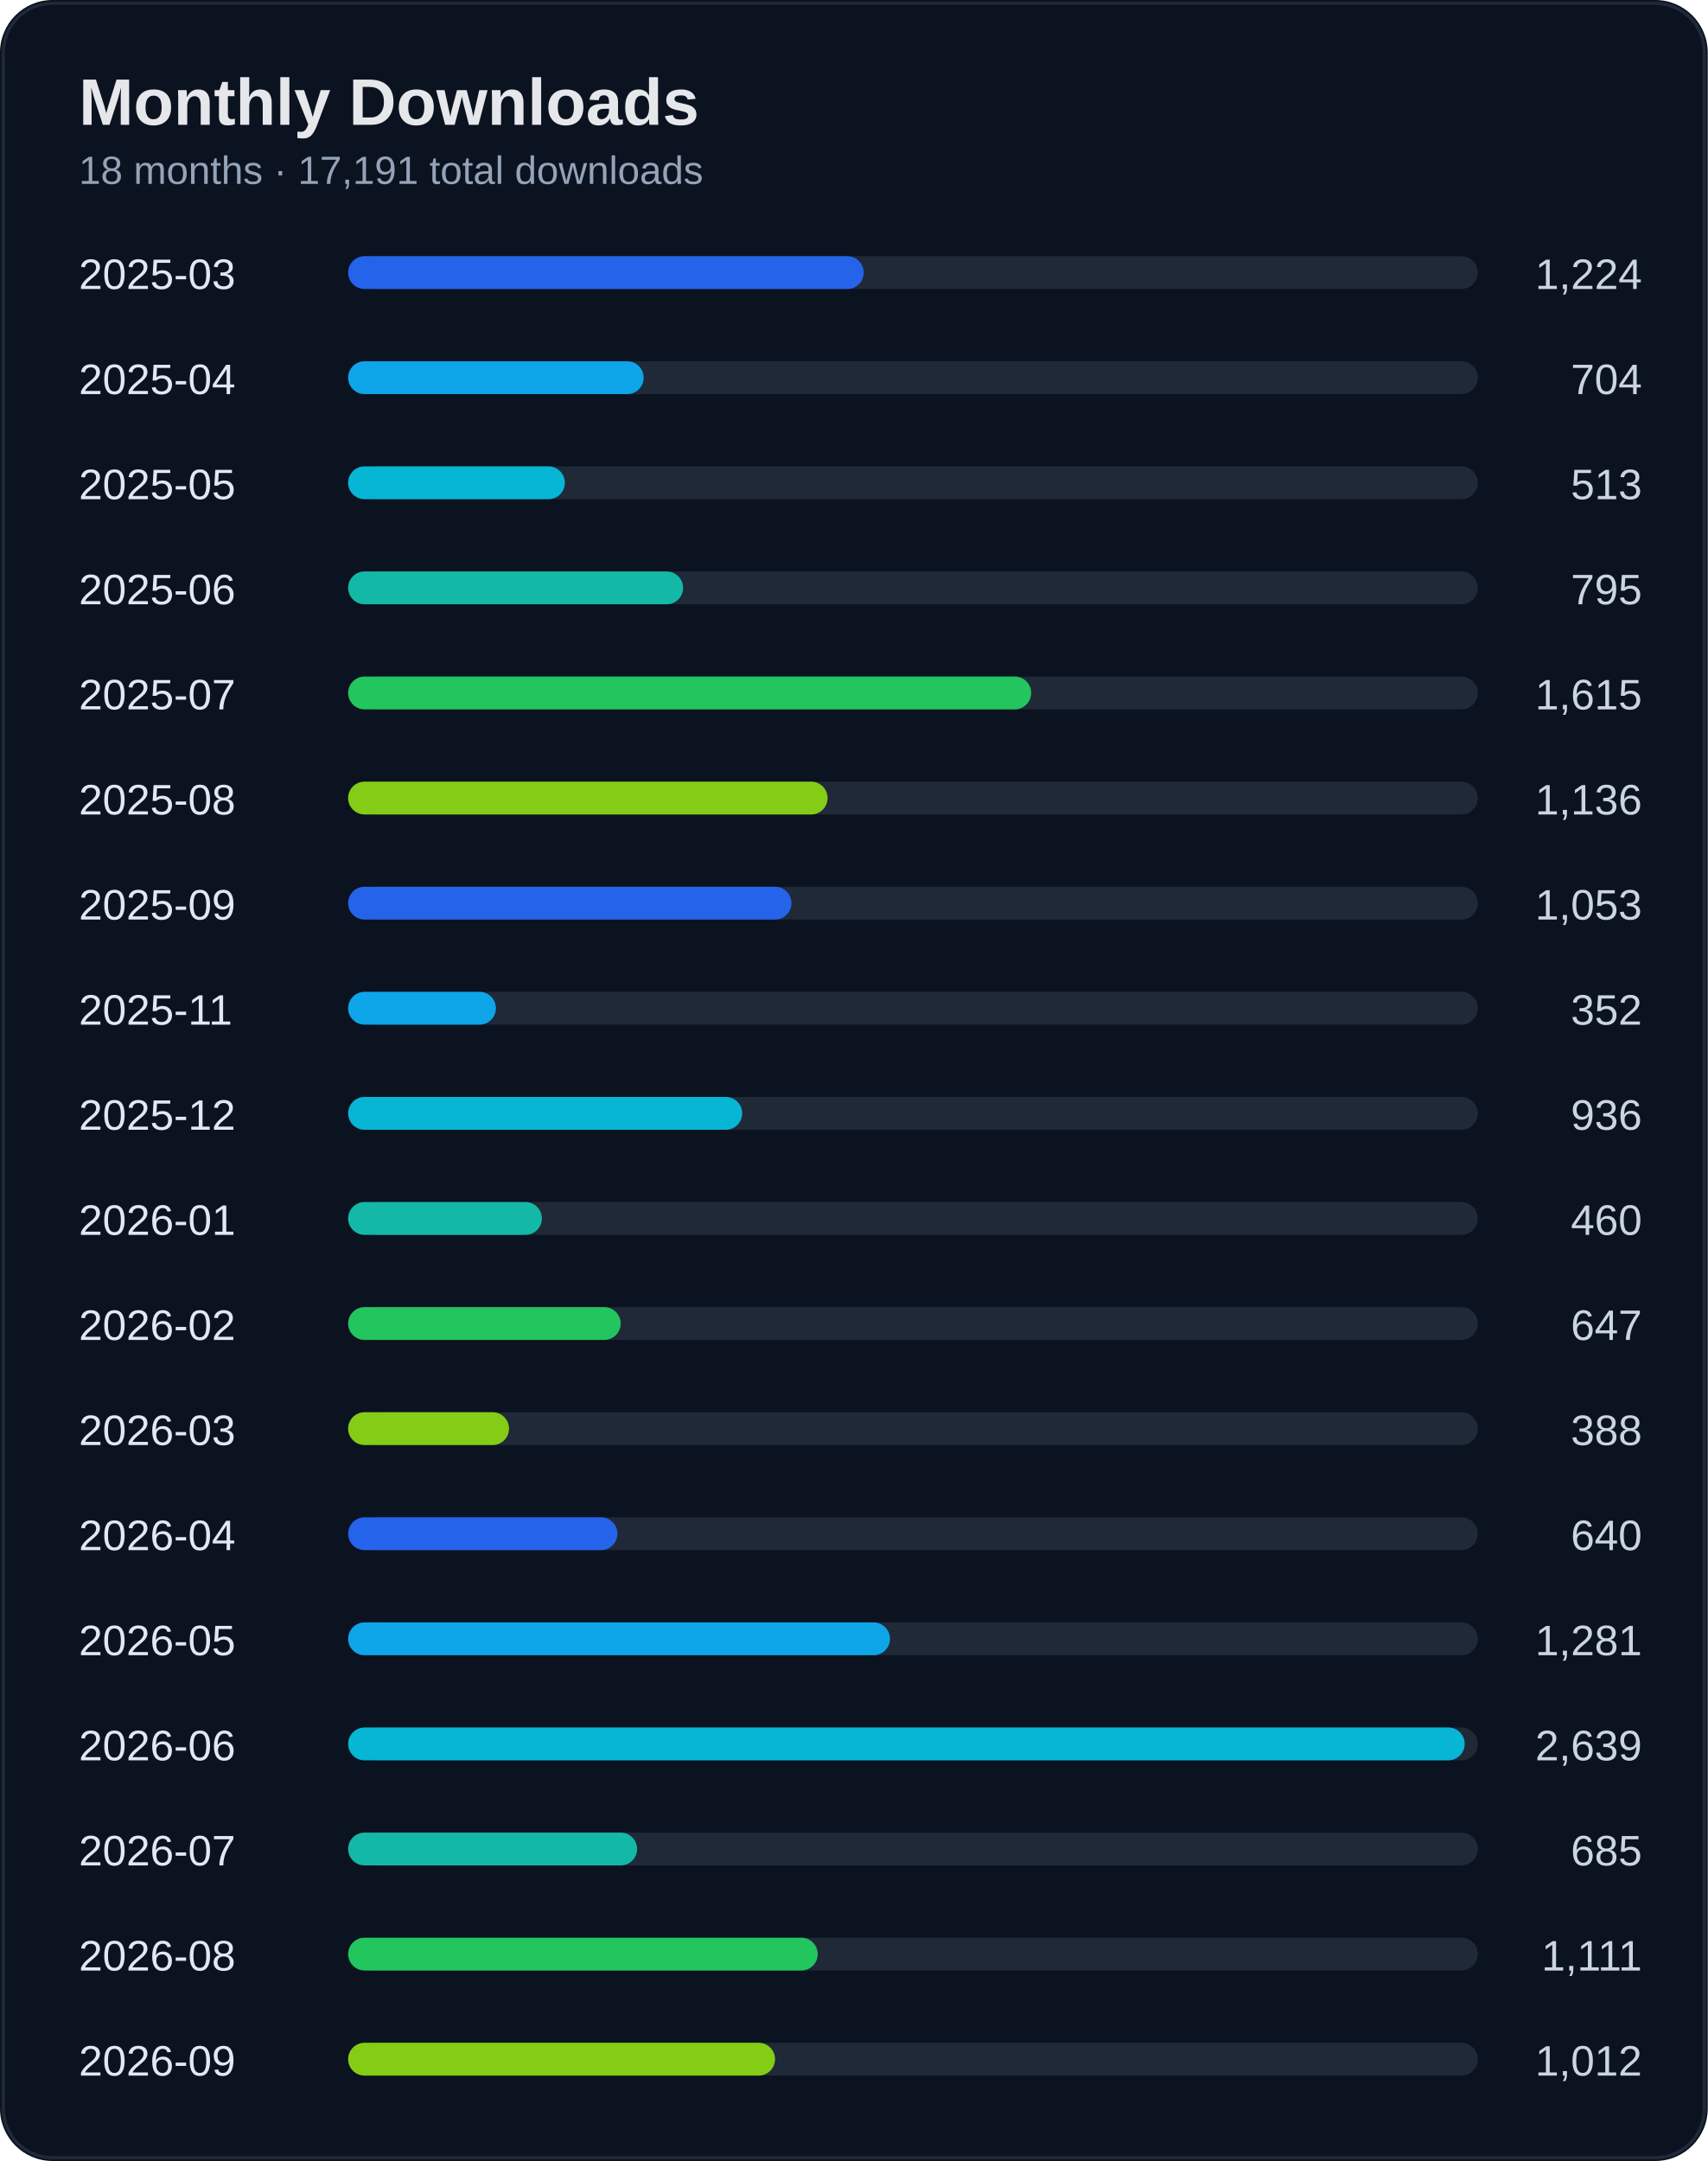
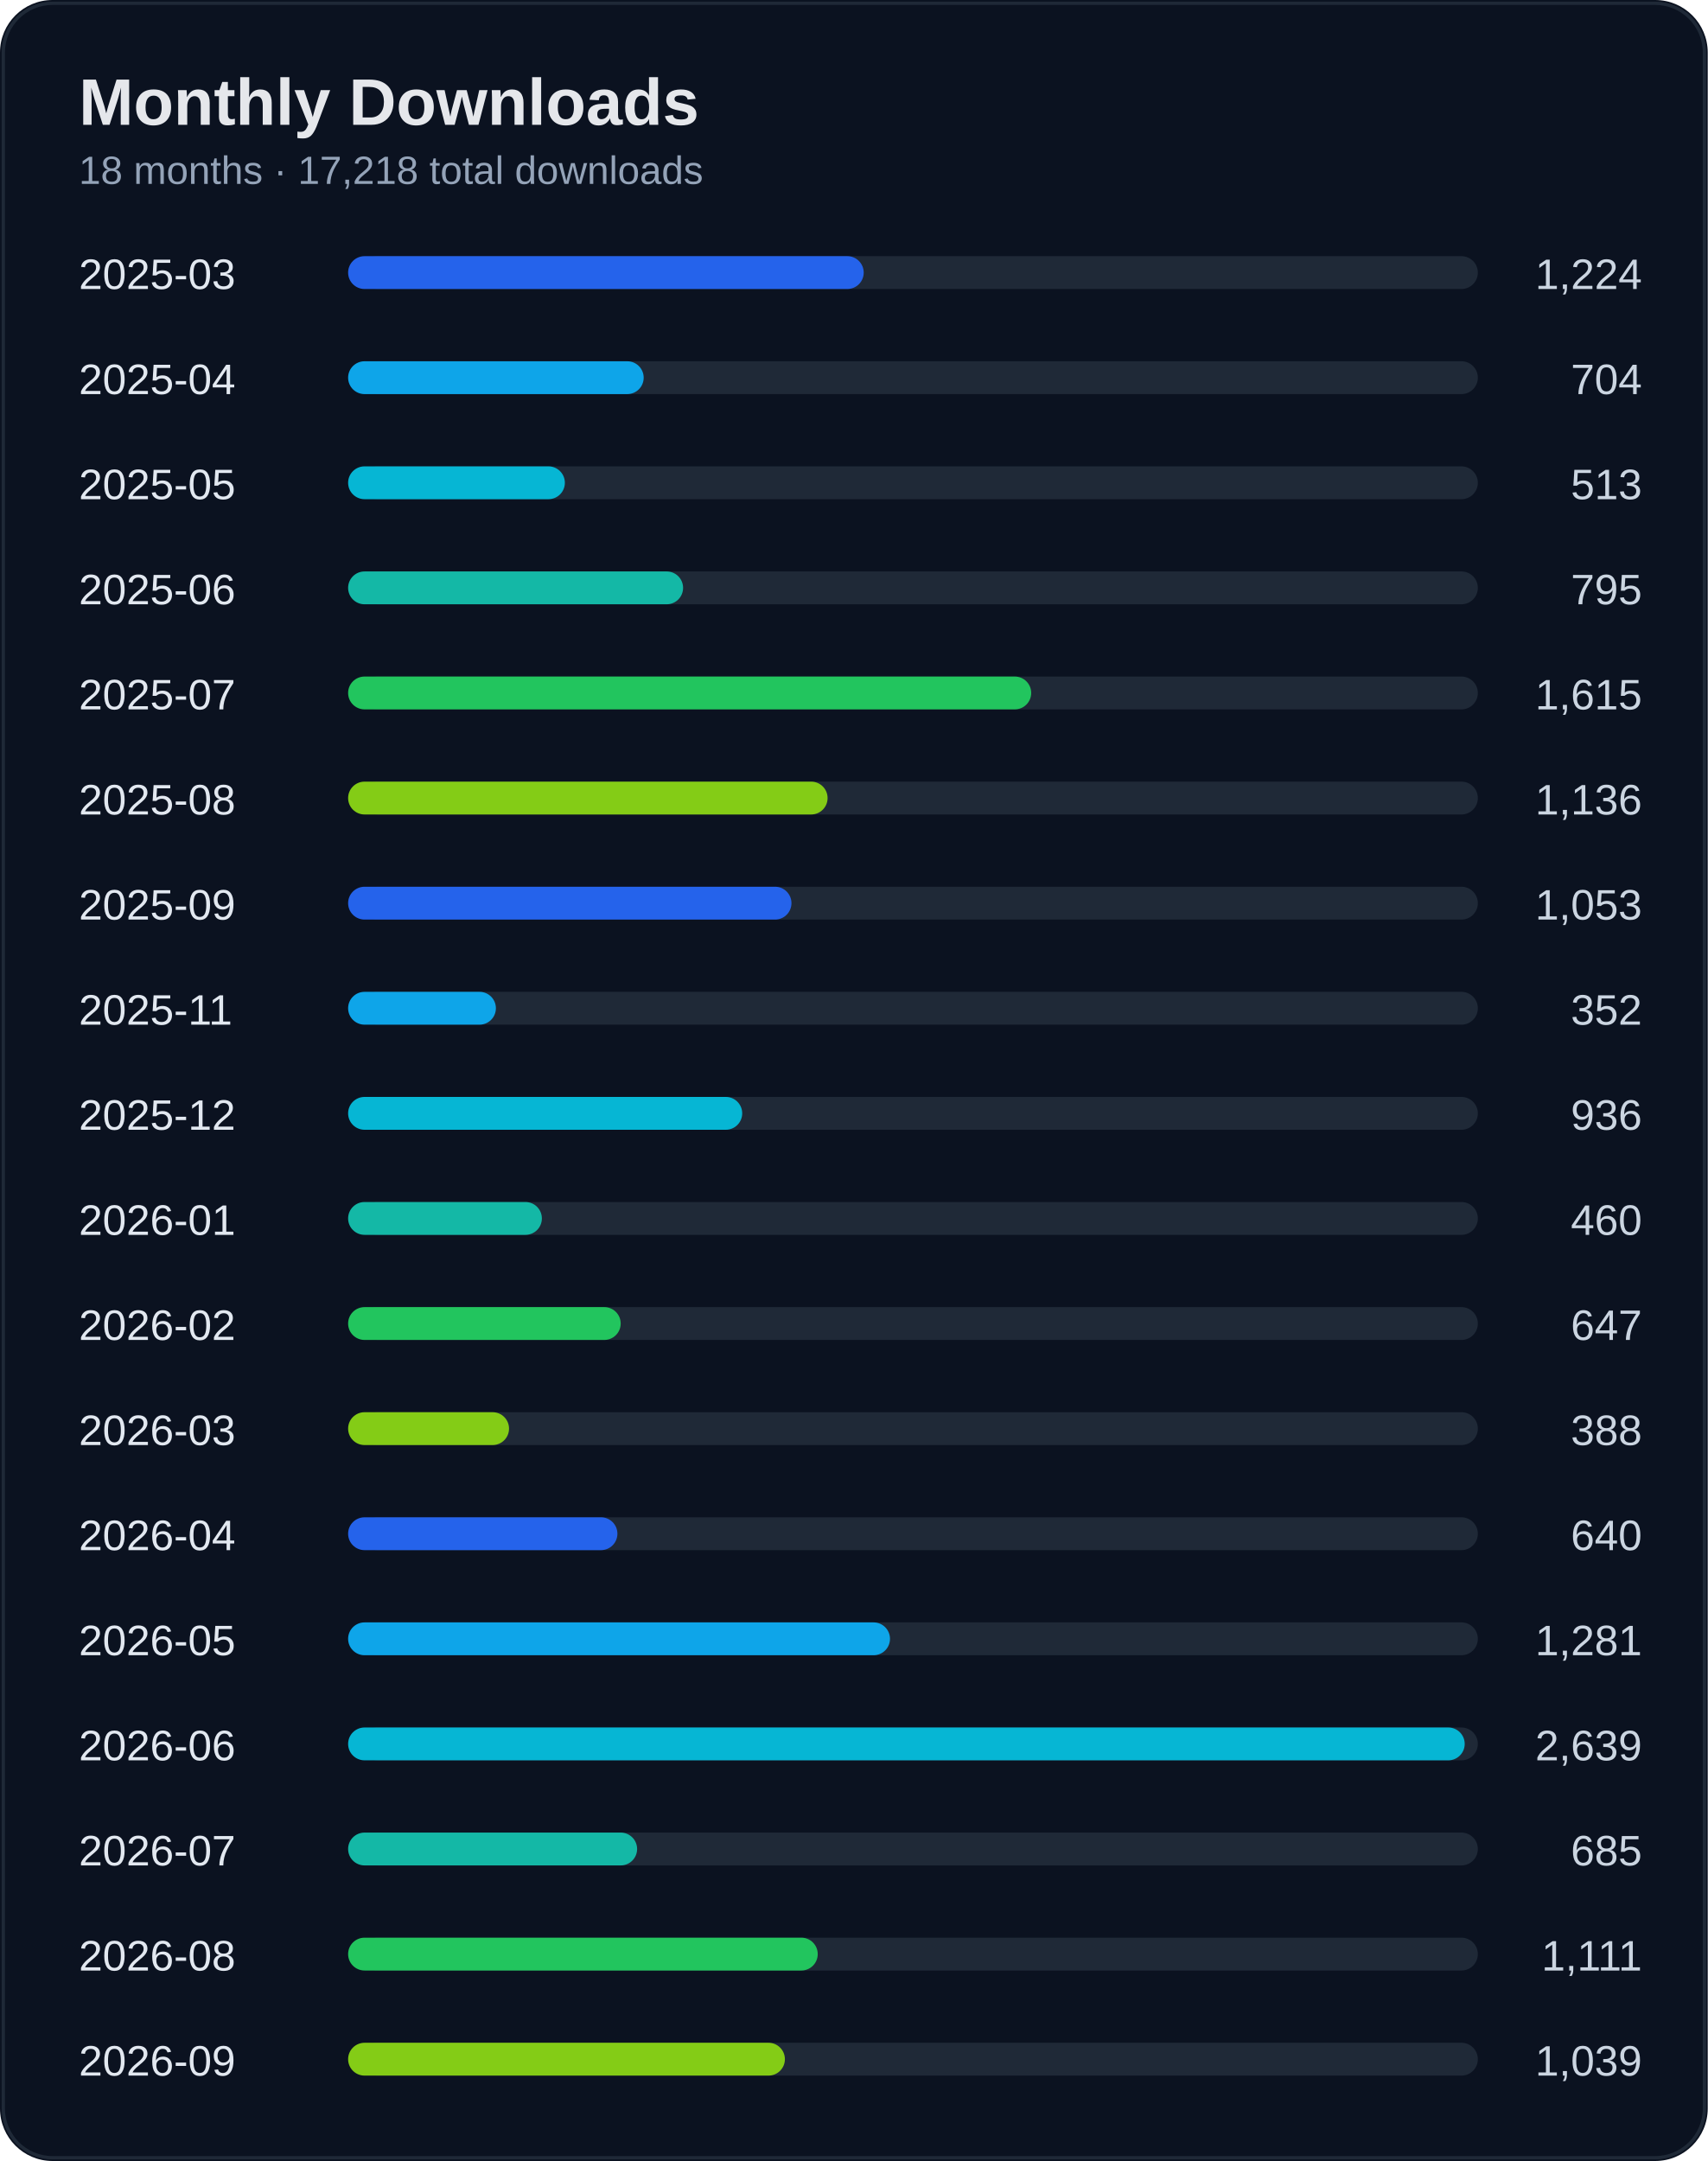
<svg xmlns="http://www.w3.org/2000/svg" width="520" height="658" viewBox="0 0 520 658">
  <rect width="100%" height="100%" rx="16" fill="#0b1220" />
  <rect x="1" y="1" width="518" height="656" rx="15" fill="none" stroke="#1f2937" />
  <text x="24" y="38" fill="#e5e7eb" font-size="20" font-weight="700" font-family="Segoe UI, Arial">Monthly Downloads</text>
-   <text x="24" y="56" fill="#94a3b8" font-size="12" font-family="Segoe UI, Arial">18 months · 17,191 total downloads</text>
+   <text x="24" y="56" fill="#94a3b8" font-size="12" font-family="Segoe UI, Arial">18 months · 17,218 total downloads</text>
  <text x="24" y="88" fill="#e2e8f0" font-size="13" font-family="Segoe UI, Arial">2025-03</text>
  <text x="500" y="88" fill="#cbd5e1" font-size="13" text-anchor="end" font-family="Segoe UI, Arial">1,224</text>
  <rect x="110" y="78" width="340" height="10" rx="5" fill="#1f2937" />
  <rect x="106" y="78" width="157" height="10" rx="5" fill="#2563eb" />
  <text x="24" y="120" fill="#e2e8f0" font-size="13" font-family="Segoe UI, Arial">2025-04</text>
  <text x="500" y="120" fill="#cbd5e1" font-size="13" text-anchor="end" font-family="Segoe UI, Arial">704</text>
  <rect x="110" y="110" width="340" height="10" rx="5" fill="#1f2937" />
  <rect x="106" y="110" width="90" height="10" rx="5" fill="#0ea5e9" />
  <text x="24" y="152" fill="#e2e8f0" font-size="13" font-family="Segoe UI, Arial">2025-05</text>
  <text x="500" y="152" fill="#cbd5e1" font-size="13" text-anchor="end" font-family="Segoe UI, Arial">513</text>
  <rect x="110" y="142" width="340" height="10" rx="5" fill="#1f2937" />
  <rect x="106" y="142" width="66" height="10" rx="5" fill="#06b6d4" />
  <text x="24" y="184" fill="#e2e8f0" font-size="13" font-family="Segoe UI, Arial">2025-06</text>
  <text x="500" y="184" fill="#cbd5e1" font-size="13" text-anchor="end" font-family="Segoe UI, Arial">795</text>
  <rect x="110" y="174" width="340" height="10" rx="5" fill="#1f2937" />
  <rect x="106" y="174" width="102" height="10" rx="5" fill="#14b8a6" />
  <text x="24" y="216" fill="#e2e8f0" font-size="13" font-family="Segoe UI, Arial">2025-07</text>
  <text x="500" y="216" fill="#cbd5e1" font-size="13" text-anchor="end" font-family="Segoe UI, Arial">1,615</text>
  <rect x="110" y="206" width="340" height="10" rx="5" fill="#1f2937" />
  <rect x="106" y="206" width="208" height="10" rx="5" fill="#22c55e" />
  <text x="24" y="248" fill="#e2e8f0" font-size="13" font-family="Segoe UI, Arial">2025-08</text>
  <text x="500" y="248" fill="#cbd5e1" font-size="13" text-anchor="end" font-family="Segoe UI, Arial">1,136</text>
  <rect x="110" y="238" width="340" height="10" rx="5" fill="#1f2937" />
  <rect x="106" y="238" width="146" height="10" rx="5" fill="#84cc16" />
  <text x="24" y="280" fill="#e2e8f0" font-size="13" font-family="Segoe UI, Arial">2025-09</text>
  <text x="500" y="280" fill="#cbd5e1" font-size="13" text-anchor="end" font-family="Segoe UI, Arial">1,053</text>
  <rect x="110" y="270" width="340" height="10" rx="5" fill="#1f2937" />
  <rect x="106" y="270" width="135" height="10" rx="5" fill="#2563eb" />
  <text x="24" y="312" fill="#e2e8f0" font-size="13" font-family="Segoe UI, Arial">2025-11</text>
  <text x="500" y="312" fill="#cbd5e1" font-size="13" text-anchor="end" font-family="Segoe UI, Arial">352</text>
  <rect x="110" y="302" width="340" height="10" rx="5" fill="#1f2937" />
  <rect x="106" y="302" width="45" height="10" rx="5" fill="#0ea5e9" />
  <text x="24" y="344" fill="#e2e8f0" font-size="13" font-family="Segoe UI, Arial">2025-12</text>
  <text x="500" y="344" fill="#cbd5e1" font-size="13" text-anchor="end" font-family="Segoe UI, Arial">936</text>
  <rect x="110" y="334" width="340" height="10" rx="5" fill="#1f2937" />
  <rect x="106" y="334" width="120" height="10" rx="5" fill="#06b6d4" />
  <text x="24" y="376" fill="#e2e8f0" font-size="13" font-family="Segoe UI, Arial">2026-01</text>
  <text x="500" y="376" fill="#cbd5e1" font-size="13" text-anchor="end" font-family="Segoe UI, Arial">460</text>
  <rect x="110" y="366" width="340" height="10" rx="5" fill="#1f2937" />
  <rect x="106" y="366" width="59" height="10" rx="5" fill="#14b8a6" />
  <text x="24" y="408" fill="#e2e8f0" font-size="13" font-family="Segoe UI, Arial">2026-02</text>
  <text x="500" y="408" fill="#cbd5e1" font-size="13" text-anchor="end" font-family="Segoe UI, Arial">647</text>
  <rect x="110" y="398" width="340" height="10" rx="5" fill="#1f2937" />
  <rect x="106" y="398" width="83" height="10" rx="5" fill="#22c55e" />
  <text x="24" y="440" fill="#e2e8f0" font-size="13" font-family="Segoe UI, Arial">2026-03</text>
  <text x="500" y="440" fill="#cbd5e1" font-size="13" text-anchor="end" font-family="Segoe UI, Arial">388</text>
  <rect x="110" y="430" width="340" height="10" rx="5" fill="#1f2937" />
  <rect x="106" y="430" width="49" height="10" rx="5" fill="#84cc16" />
  <text x="24" y="472" fill="#e2e8f0" font-size="13" font-family="Segoe UI, Arial">2026-04</text>
  <text x="500" y="472" fill="#cbd5e1" font-size="13" text-anchor="end" font-family="Segoe UI, Arial">640</text>
  <rect x="110" y="462" width="340" height="10" rx="5" fill="#1f2937" />
  <rect x="106" y="462" width="82" height="10" rx="5" fill="#2563eb" />
  <text x="24" y="504" fill="#e2e8f0" font-size="13" font-family="Segoe UI, Arial">2026-05</text>
  <text x="500" y="504" fill="#cbd5e1" font-size="13" text-anchor="end" font-family="Segoe UI, Arial">1,281</text>
  <rect x="110" y="494" width="340" height="10" rx="5" fill="#1f2937" />
  <rect x="106" y="494" width="165" height="10" rx="5" fill="#0ea5e9" />
  <text x="24" y="536" fill="#e2e8f0" font-size="13" font-family="Segoe UI, Arial">2026-06</text>
  <text x="500" y="536" fill="#cbd5e1" font-size="13" text-anchor="end" font-family="Segoe UI, Arial">2,639</text>
  <rect x="110" y="526" width="340" height="10" rx="5" fill="#1f2937" />
  <rect x="106" y="526" width="340" height="10" rx="5" fill="#06b6d4" />
  <text x="24" y="568" fill="#e2e8f0" font-size="13" font-family="Segoe UI, Arial">2026-07</text>
  <text x="500" y="568" fill="#cbd5e1" font-size="13" text-anchor="end" font-family="Segoe UI, Arial">685</text>
  <rect x="110" y="558" width="340" height="10" rx="5" fill="#1f2937" />
  <rect x="106" y="558" width="88" height="10" rx="5" fill="#14b8a6" />
  <text x="24" y="600" fill="#e2e8f0" font-size="13" font-family="Segoe UI, Arial">2026-08</text>
  <text x="500" y="600" fill="#cbd5e1" font-size="13" text-anchor="end" font-family="Segoe UI, Arial">1,111</text>
  <rect x="110" y="590" width="340" height="10" rx="5" fill="#1f2937" />
  <rect x="106" y="590" width="143" height="10" rx="5" fill="#22c55e" />
  <text x="24" y="632" fill="#e2e8f0" font-size="13" font-family="Segoe UI, Arial">2026-09</text>
-   <text x="500" y="632" fill="#cbd5e1" font-size="13" text-anchor="end" font-family="Segoe UI, Arial">1,012</text>
+   <text x="500" y="632" fill="#cbd5e1" font-size="13" text-anchor="end" font-family="Segoe UI, Arial">1,039</text>
  <rect x="110" y="622" width="340" height="10" rx="5" fill="#1f2937" />
-   <rect x="106" y="622" width="130" height="10" rx="5" fill="#84cc16" />
+   <rect x="106" y="622" width="133" height="10" rx="5" fill="#84cc16" />
</svg>
